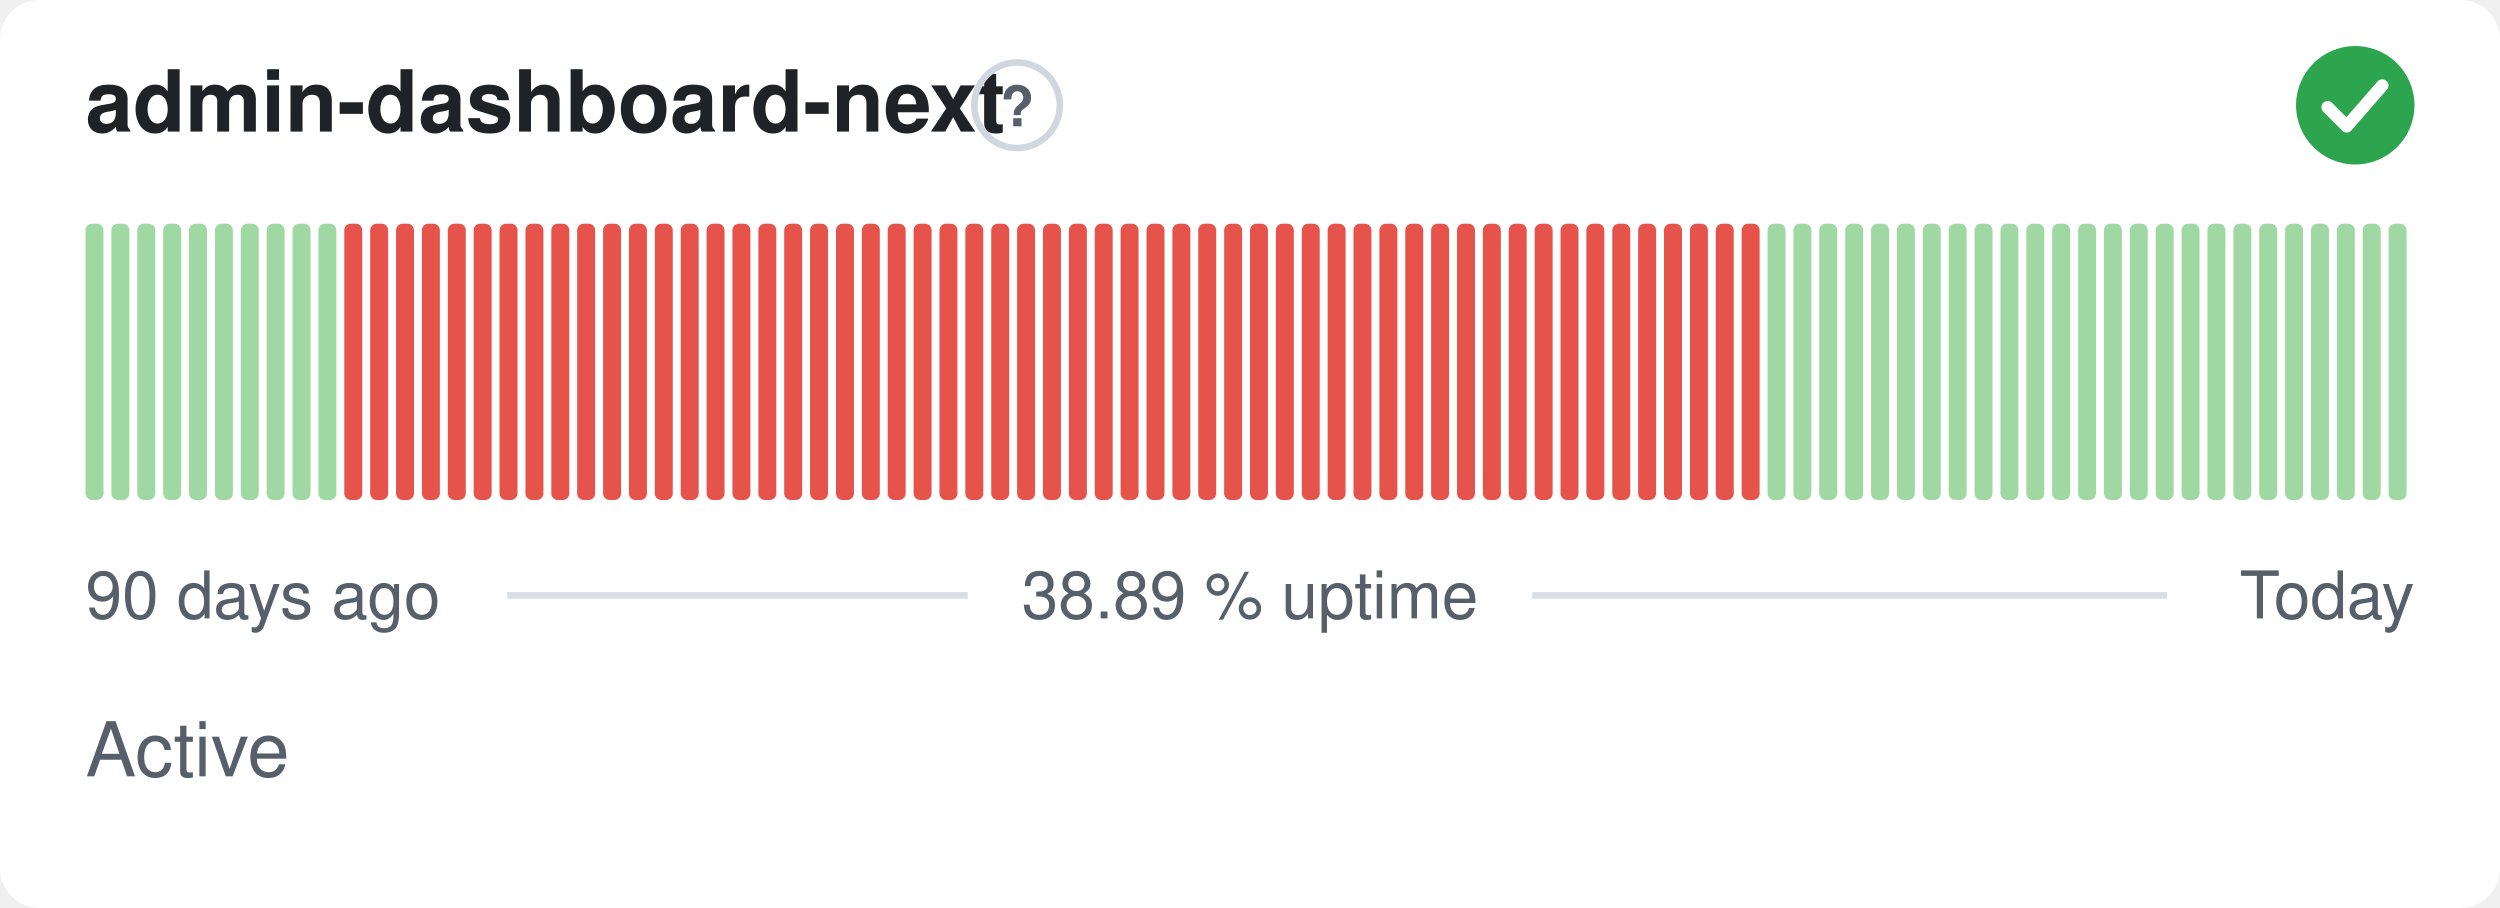
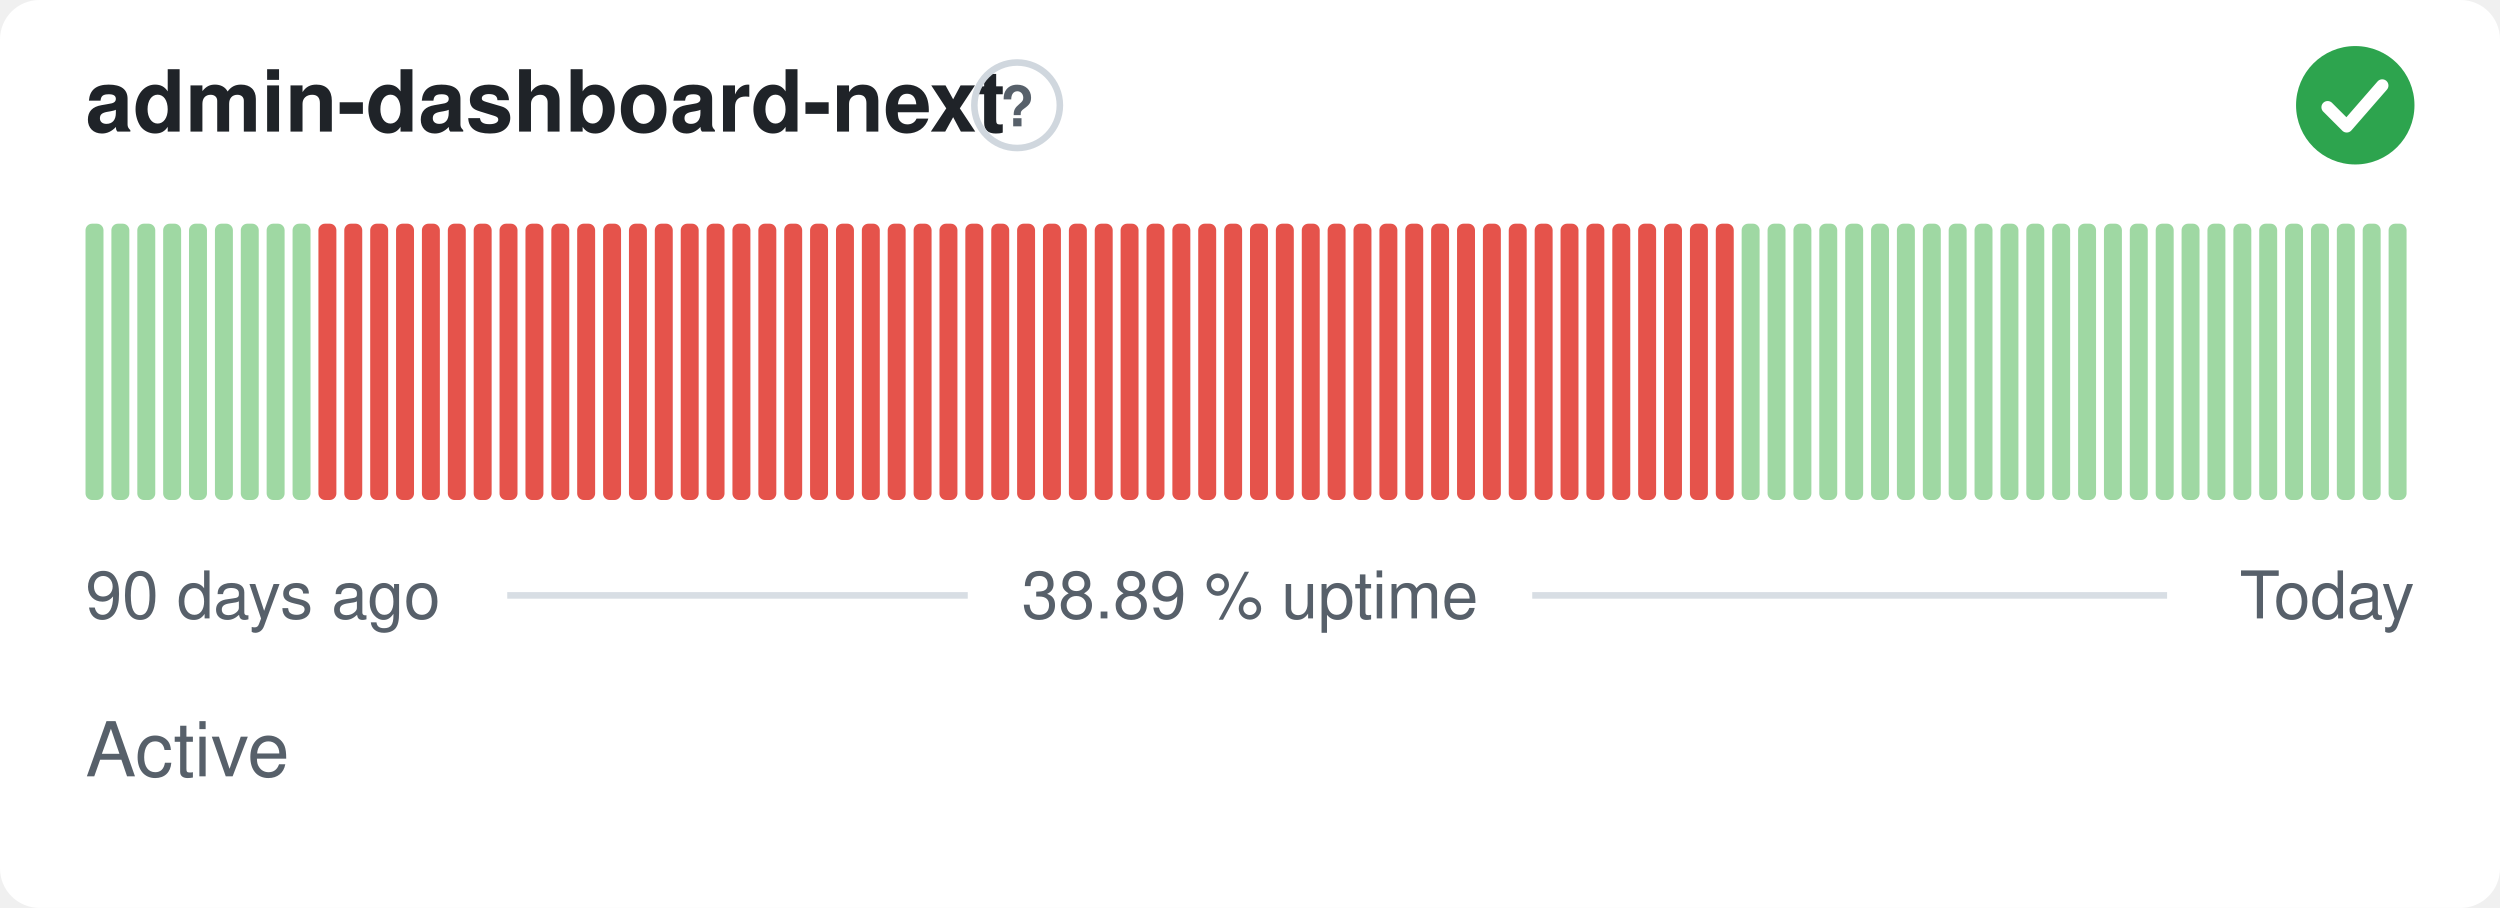
<svg xmlns="http://www.w3.org/2000/svg" width="380" height="138" viewBox="0 0 380 138" role="img" aria-label="admin-dashboard-next: Active, 38.89 % uptime over the last 90 days" font-family="-apple-system,BlinkMacSystemFont,'Segoe UI',Helvetica,Arial,sans-serif">
  <style>
    @media (prefers-color-scheme: dark) {
      .bg { fill: #0d1117 }
      .title { fill: #e6edf3 }
      .muted { fill: #8b949e }
      .hint { stroke: #30363d }
      .rule { stroke: #30363d }
      .nodata { fill: #21262d }
    }
  </style>
  <rect class="bg" width="380" height="138" rx="6" fill="#ffffff" />
  <text class="title" x="13" y="20" font-size="13" font-weight="600" fill="#1f2328">admin-dashboard-next</text>
  <circle class="hint" cx="154.6" cy="16" r="6.5" fill="none" stroke="#d0d7de" stroke-width="1" />
  <text class="muted" x="154.6" y="19.2" text-anchor="middle" font-size="8.5" font-weight="700" fill="#57606a">?</text>
  <circle cx="358" cy="16" r="9" fill="#2da44e" />
  <path d="M353.80 16.30l2.90 2.90 5.40 -6.20" fill="none" stroke="#fff" stroke-width="1.89" stroke-linecap="round" stroke-linejoin="round" />
  <rect x="13.00" y="34.00" width="2.73" height="42.00" rx="1" fill="#9fd8a3" />
  <rect x="16.93" y="34.00" width="2.73" height="42.00" rx="1" fill="#9fd8a3" />
  <rect x="20.87" y="34.00" width="2.73" height="42.00" rx="1" fill="#9fd8a3" />
  <rect x="24.80" y="34.00" width="2.73" height="42.00" rx="1" fill="#9fd8a3" />
  <rect x="28.73" y="34.00" width="2.73" height="42.00" rx="1" fill="#9fd8a3" />
  <rect x="32.67" y="34.00" width="2.73" height="42.00" rx="1" fill="#9fd8a3" />
  <rect x="36.60" y="34.00" width="2.73" height="42.00" rx="1" fill="#9fd8a3" />
  <rect x="40.53" y="34.00" width="2.73" height="42.00" rx="1" fill="#9fd8a3" />
  <rect x="44.47" y="34.00" width="2.73" height="42.00" rx="1" fill="#9fd8a3" />
-   <rect x="48.40" y="34.00" width="2.73" height="42.00" rx="1" fill="#9fd8a3" />
+   <rect x="48.40" y="34.00" width="2.73" height="42.00" rx="1" fill="#e5534b" />
  <rect x="52.33" y="34.00" width="2.73" height="42.00" rx="1" fill="#e5534b" />
  <rect x="56.27" y="34.00" width="2.73" height="42.00" rx="1" fill="#e5534b" />
  <rect x="60.20" y="34.00" width="2.73" height="42.00" rx="1" fill="#e5534b" />
  <rect x="64.13" y="34.00" width="2.73" height="42.00" rx="1" fill="#e5534b" />
  <rect x="68.07" y="34.00" width="2.73" height="42.00" rx="1" fill="#e5534b" />
  <rect x="72.00" y="34.00" width="2.73" height="42.00" rx="1" fill="#e5534b" />
  <rect x="75.93" y="34.00" width="2.73" height="42.00" rx="1" fill="#e5534b" />
  <rect x="79.87" y="34.00" width="2.73" height="42.00" rx="1" fill="#e5534b" />
  <rect x="83.80" y="34.00" width="2.73" height="42.00" rx="1" fill="#e5534b" />
  <rect x="87.73" y="34.00" width="2.73" height="42.00" rx="1" fill="#e5534b" />
  <rect x="91.67" y="34.00" width="2.73" height="42.00" rx="1" fill="#e5534b" />
  <rect x="95.60" y="34.00" width="2.73" height="42.00" rx="1" fill="#e5534b" />
  <rect x="99.53" y="34.00" width="2.73" height="42.00" rx="1" fill="#e5534b" />
  <rect x="103.47" y="34.00" width="2.73" height="42.00" rx="1" fill="#e5534b" />
  <rect x="107.40" y="34.00" width="2.73" height="42.00" rx="1" fill="#e5534b" />
  <rect x="111.33" y="34.00" width="2.73" height="42.00" rx="1" fill="#e5534b" />
  <rect x="115.27" y="34.00" width="2.73" height="42.00" rx="1" fill="#e5534b" />
  <rect x="119.20" y="34.00" width="2.73" height="42.00" rx="1" fill="#e5534b" />
  <rect x="123.13" y="34.00" width="2.73" height="42.00" rx="1" fill="#e5534b" />
  <rect x="127.07" y="34.00" width="2.73" height="42.00" rx="1" fill="#e5534b" />
  <rect x="131.00" y="34.00" width="2.73" height="42.00" rx="1" fill="#e5534b" />
  <rect x="134.93" y="34.00" width="2.73" height="42.00" rx="1" fill="#e5534b" />
  <rect x="138.87" y="34.00" width="2.73" height="42.00" rx="1" fill="#e5534b" />
  <rect x="142.80" y="34.00" width="2.73" height="42.00" rx="1" fill="#e5534b" />
  <rect x="146.73" y="34.00" width="2.73" height="42.00" rx="1" fill="#e5534b" />
  <rect x="150.67" y="34.00" width="2.73" height="42.00" rx="1" fill="#e5534b" />
  <rect x="154.60" y="34.00" width="2.73" height="42.00" rx="1" fill="#e5534b" />
  <rect x="158.53" y="34.00" width="2.73" height="42.00" rx="1" fill="#e5534b" />
  <rect x="162.47" y="34.00" width="2.73" height="42.00" rx="1" fill="#e5534b" />
  <rect x="166.40" y="34.00" width="2.73" height="42.00" rx="1" fill="#e5534b" />
  <rect x="170.33" y="34.00" width="2.73" height="42.00" rx="1" fill="#e5534b" />
  <rect x="174.27" y="34.00" width="2.73" height="42.00" rx="1" fill="#e5534b" />
  <rect x="178.20" y="34.00" width="2.73" height="42.00" rx="1" fill="#e5534b" />
  <rect x="182.13" y="34.00" width="2.73" height="42.00" rx="1" fill="#e5534b" />
  <rect x="186.07" y="34.00" width="2.73" height="42.00" rx="1" fill="#e5534b" />
  <rect x="190.00" y="34.00" width="2.73" height="42.00" rx="1" fill="#e5534b" />
  <rect x="193.93" y="34.00" width="2.73" height="42.00" rx="1" fill="#e5534b" />
  <rect x="197.87" y="34.00" width="2.73" height="42.00" rx="1" fill="#e5534b" />
  <rect x="201.80" y="34.00" width="2.73" height="42.00" rx="1" fill="#e5534b" />
  <rect x="205.73" y="34.00" width="2.73" height="42.00" rx="1" fill="#e5534b" />
  <rect x="209.67" y="34.00" width="2.73" height="42.00" rx="1" fill="#e5534b" />
  <rect x="213.60" y="34.00" width="2.73" height="42.00" rx="1" fill="#e5534b" />
  <rect x="217.53" y="34.00" width="2.73" height="42.00" rx="1" fill="#e5534b" />
  <rect x="221.47" y="34.00" width="2.73" height="42.00" rx="1" fill="#e5534b" />
  <rect x="225.40" y="34.00" width="2.73" height="42.00" rx="1" fill="#e5534b" />
  <rect x="229.33" y="34.00" width="2.73" height="42.00" rx="1" fill="#e5534b" />
  <rect x="233.27" y="34.00" width="2.73" height="42.00" rx="1" fill="#e5534b" />
  <rect x="237.20" y="34.00" width="2.73" height="42.00" rx="1" fill="#e5534b" />
  <rect x="241.13" y="34.00" width="2.73" height="42.00" rx="1" fill="#e5534b" />
  <rect x="245.07" y="34.00" width="2.73" height="42.00" rx="1" fill="#e5534b" />
  <rect x="249.00" y="34.00" width="2.73" height="42.00" rx="1" fill="#e5534b" />
  <rect x="252.93" y="34.00" width="2.73" height="42.00" rx="1" fill="#e5534b" />
  <rect x="256.87" y="34.00" width="2.73" height="42.00" rx="1" fill="#e5534b" />
  <rect x="260.80" y="34.00" width="2.73" height="42.00" rx="1" fill="#e5534b" />
-   <rect x="264.73" y="34.00" width="2.73" height="42.00" rx="1" fill="#e5534b" />
+   <rect x="264.73" y="34.00" width="2.73" height="42.00" rx="1" fill="#9fd8a3" />
  <rect x="268.67" y="34.00" width="2.73" height="42.00" rx="1" fill="#9fd8a3" />
  <rect x="272.60" y="34.00" width="2.73" height="42.00" rx="1" fill="#9fd8a3" />
  <rect x="276.53" y="34.00" width="2.73" height="42.00" rx="1" fill="#9fd8a3" />
  <rect x="280.47" y="34.00" width="2.73" height="42.00" rx="1" fill="#9fd8a3" />
  <rect x="284.40" y="34.00" width="2.73" height="42.00" rx="1" fill="#9fd8a3" />
  <rect x="288.33" y="34.00" width="2.73" height="42.00" rx="1" fill="#9fd8a3" />
  <rect x="292.27" y="34.00" width="2.73" height="42.00" rx="1" fill="#9fd8a3" />
  <rect x="296.20" y="34.00" width="2.73" height="42.00" rx="1" fill="#9fd8a3" />
  <rect x="300.13" y="34.00" width="2.73" height="42.00" rx="1" fill="#9fd8a3" />
  <rect x="304.07" y="34.00" width="2.73" height="42.00" rx="1" fill="#9fd8a3" />
  <rect x="308.00" y="34.00" width="2.73" height="42.00" rx="1" fill="#9fd8a3" />
  <rect x="311.93" y="34.00" width="2.73" height="42.00" rx="1" fill="#9fd8a3" />
  <rect x="315.87" y="34.00" width="2.73" height="42.00" rx="1" fill="#9fd8a3" />
  <rect x="319.80" y="34.00" width="2.73" height="42.00" rx="1" fill="#9fd8a3" />
  <rect x="323.73" y="34.00" width="2.73" height="42.00" rx="1" fill="#9fd8a3" />
  <rect x="327.67" y="34.00" width="2.73" height="42.00" rx="1" fill="#9fd8a3" />
  <rect x="331.60" y="34.00" width="2.73" height="42.00" rx="1" fill="#9fd8a3" />
  <rect x="335.53" y="34.00" width="2.73" height="42.00" rx="1" fill="#9fd8a3" />
  <rect x="339.47" y="34.00" width="2.73" height="42.00" rx="1" fill="#9fd8a3" />
  <rect x="343.40" y="34.00" width="2.73" height="42.00" rx="1" fill="#9fd8a3" />
  <rect x="347.33" y="34.00" width="2.73" height="42.00" rx="1" fill="#9fd8a3" />
  <rect x="351.27" y="34.00" width="2.73" height="42.00" rx="1" fill="#9fd8a3" />
  <rect x="355.20" y="34.00" width="2.73" height="42.00" rx="1" fill="#9fd8a3" />
  <rect x="359.13" y="34.00" width="2.73" height="42.00" rx="1" fill="#9fd8a3" />
  <rect x="363.07" y="34.00" width="2.73" height="42.00" rx="1" fill="#9fd8a3" />
  <text class="muted" x="13" y="94" font-size="10" fill="#57606a">90 days ago</text>
  <text class="muted" x="190" y="94" text-anchor="middle" font-size="10" fill="#57606a">38.89 % uptime</text>
  <text class="muted" x="367" y="94" text-anchor="end" font-size="10" fill="#57606a">Today</text>
  <line class="rule" x1="77.1" y1="90.5" x2="147.1" y2="90.5" stroke="#d8dee4" stroke-width="1" />
  <line class="rule" x1="232.9" y1="90.5" x2="329.4" y2="90.5" stroke="#d8dee4" stroke-width="1" />
  <text class="muted" x="13" y="118" font-size="11.5" fill="#57606a">Active</text>
</svg>
